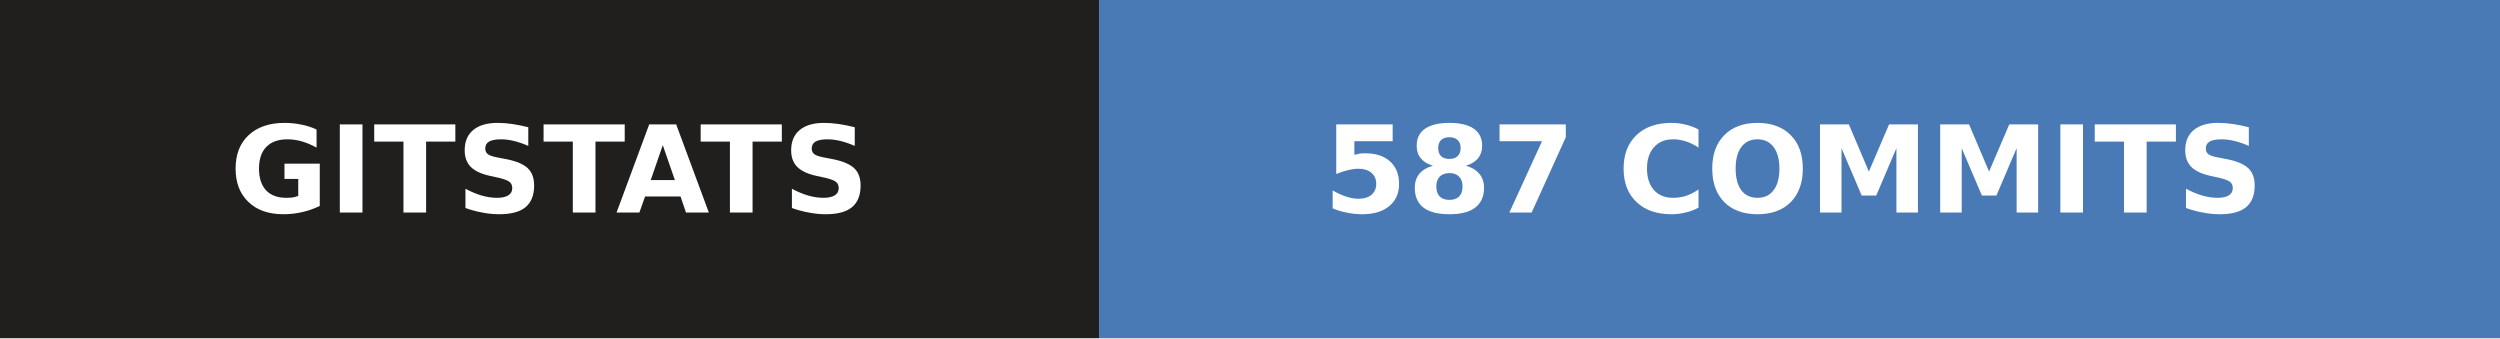
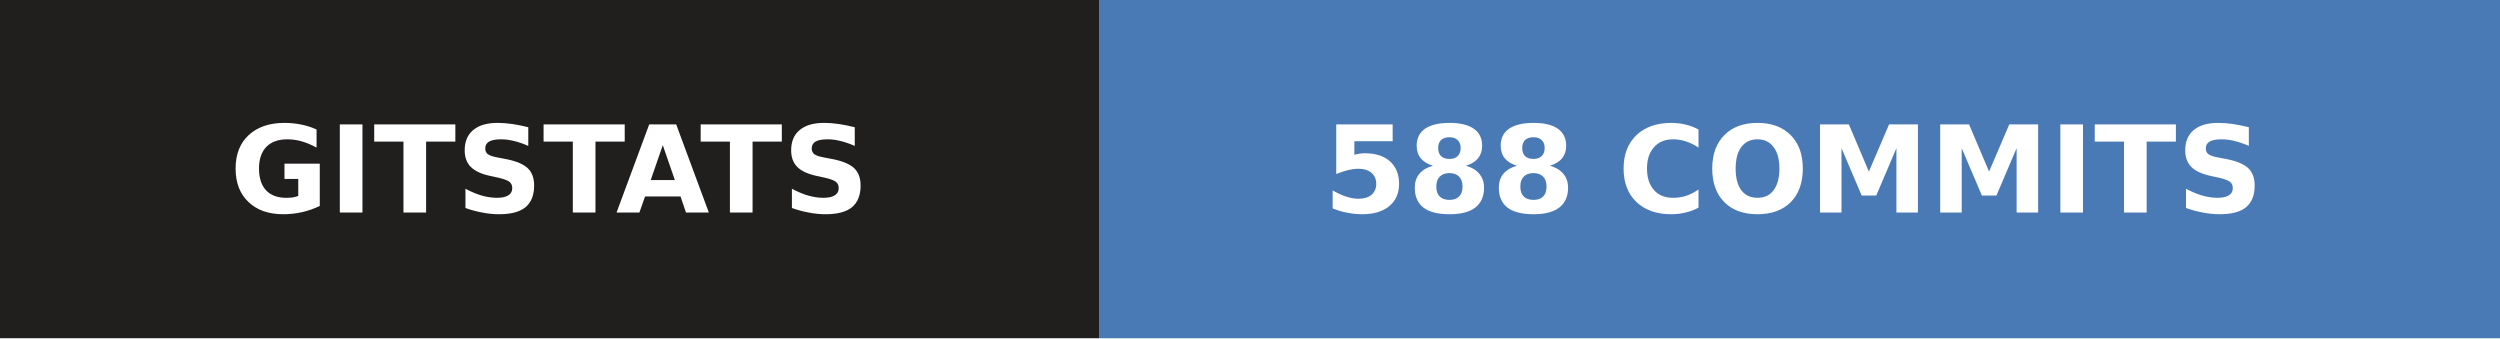
- <svg xmlns="http://www.w3.org/2000/svg" width="207" height="28" role="img" aria-label="gitstats: 587 commits">
+ <svg xmlns="http://www.w3.org/2000/svg" width="207" height="28" role="img" aria-label="gitstats: 588 commits">
  <g>
    <rect x="0" width="91" height="28" fill="#211e1e" />
    <rect x="91" width="116" height="28" fill="#4a7ab5" />
  </g>
  <g text-anchor="middle" font-family="Verdana,Geneva,DejaVu Sans,sans-serif" font-size="10" font-weight="bold" text-rendering="geometricPrecision">
    <text x="45.5" y="17.6" fill="#fff" textLength="67.0">GITSTATS</text>
-     <text x="148.5" y="17.6" fill="#fff" textLength="91.0">587 COMMITS</text>
+     <text x="148.5" y="17.6" fill="#fff" textLength="91.0">588 COMMITS</text>
  </g>
</svg>
